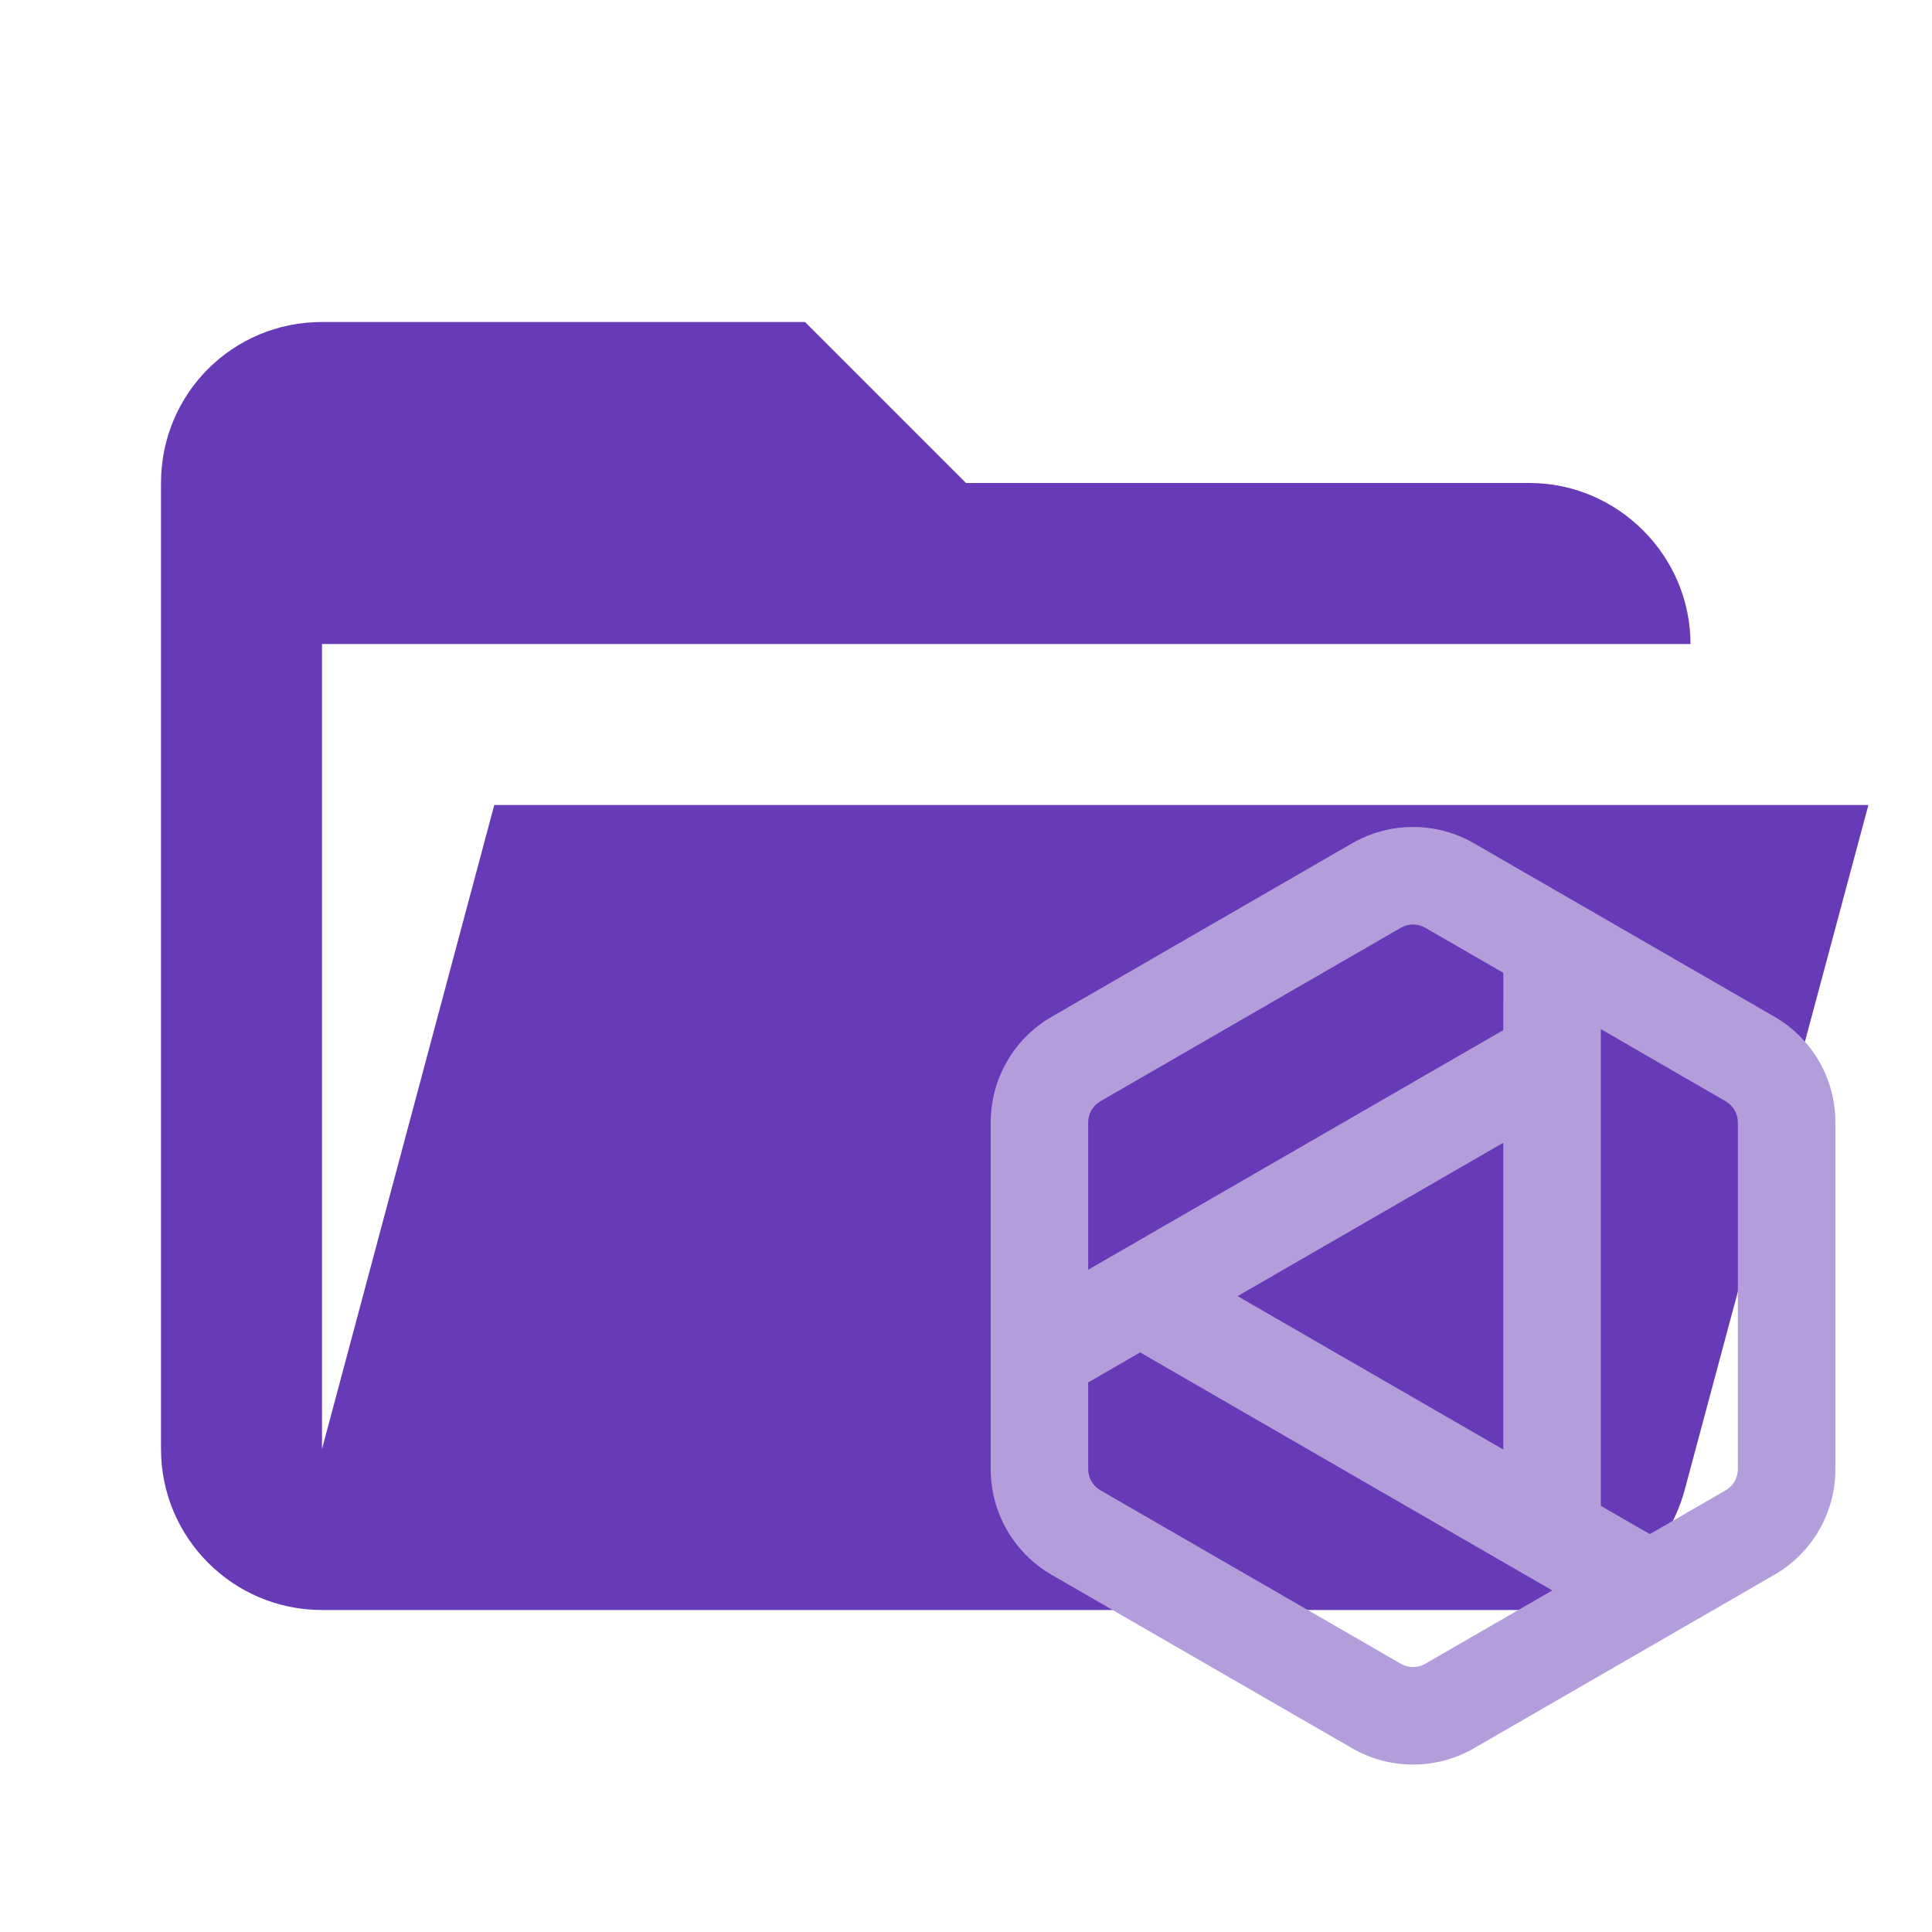
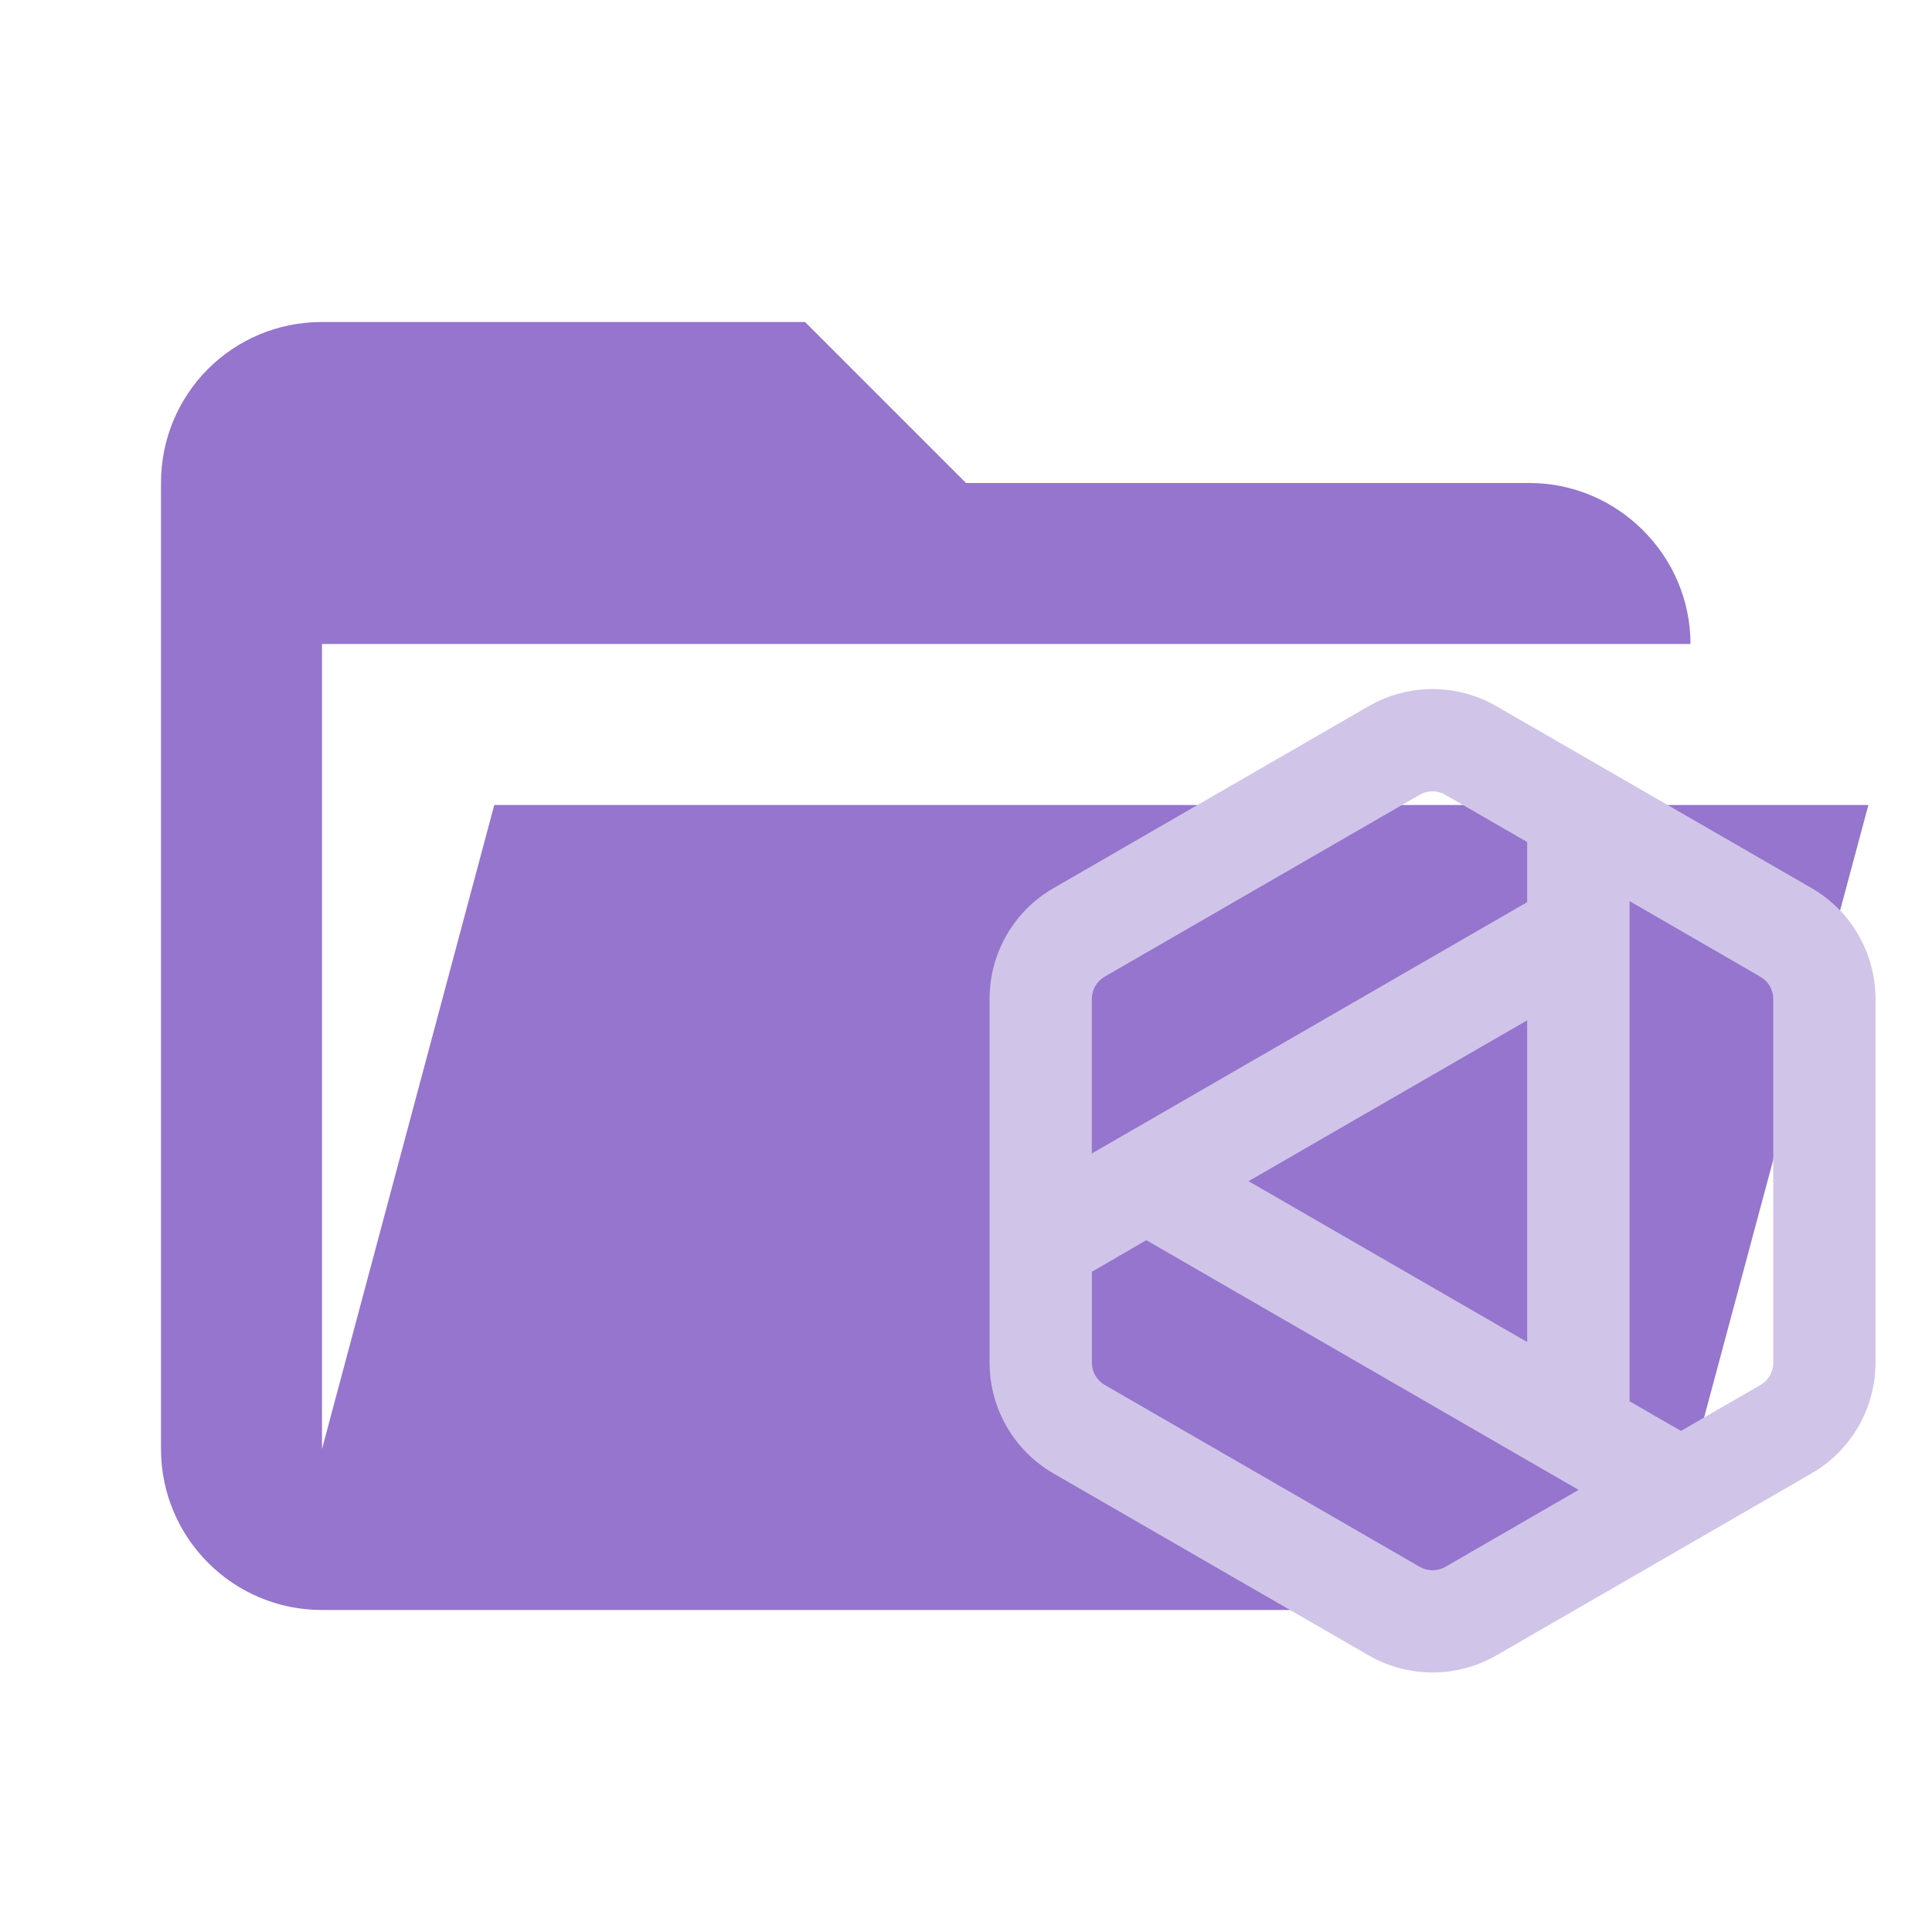
- <svg xmlns="http://www.w3.org/2000/svg" clip-rule="evenodd" fill-rule="evenodd" stroke-linejoin="round" stroke-miterlimit="1.414" viewBox="0 0 24 24" xml:space="preserve">
-   <path d="M19 20H4a2 2 0 0 1-2-2V6c0-1.11.89-2 2-2h6l2 2h7c1.097 0 2 .903 2 2H4v10l2.14-8h17.07l-2.28 8.5c-.23.87-1.01 1.5-1.93 1.5z" fill="#673AB7" />
-   <path d="m19.886 12.784 1.55.896a.303.303 0 0 1 .152.262v4.31a.303.303 0 0 1-.151.261l-.942.544-.135-.077-.474-.274ZM14.163 16.8l5.12 2.957-1.578.911a.303.303 0 0 1-.303 0l-3.732-2.155a.303.303 0 0 1-.152-.262v-1.079l.037-.02zm1.211-.699 3.3-1.905v3.81zm3.3-3.304-5.156 2.976v-1.831c0-.108.058-.208.152-.262l3.732-2.155a.303.303 0 0 1 .303 0l.97.56v.286zm-1.878-2.321a1.514 1.514 0 0 1 1.515 0l3.732 2.154c.468.27.757.77.757 1.312v4.31c0 .54-.289 1.04-.757 1.31l-3.732 2.155c-.469.271-1.046.271-1.515 0l-3.732-2.154a1.515 1.515 0 0 1-.757-1.312v-4.31c0-.54.288-1.04.757-1.31z" fill="#B39DDB" style="stroke-width:.03" />
+ <svg xmlns="http://www.w3.org/2000/svg" clip-rule="evenodd" fill-rule="evenodd" stroke-linejoin="round" stroke-miterlimit="1.414" version="1.1" viewBox="0 0 24 24" xml:space="preserve">
+   <path d="M19 20H4a2 2 0 0 1-2-2V6c0-1.11.89-2 2-2h6l2 2h7c1.097 0 2 .903 2 2H4v10l2.14-8h17.07l-2.28 8.5c-.23.87-1.01 1.5-1.93 1.5z" fill="#9575cd" />
+   <path d="m20.243 11.194 1.626 0.94a0.318 0.318 0 0 1 0.159 0.275v4.521a0.318 0.318 0 0 1-0.158 0.274l-0.988 0.571-0.142-0.081-0.497-0.287zm-6.003 4.212 5.37 3.102-1.655 0.956a0.318 0.318 0 0 1-0.318 0l-3.914-2.26a0.318 0.318 0 0 1-0.159-0.275v-1.132l0.039-0.021zm1.27-0.733 3.461-1.998v3.996zm3.461-3.466-5.408 3.122v-1.921c0-0.113 0.061-0.218 0.159-0.275l3.914-2.26a0.318 0.318 0 0 1 0.318 0l1.017 0.587v0.3zm-1.97-2.434a1.588 1.588 0 0 1 1.589 0l3.914 2.259c0.491 0.283 0.794 0.808 0.794 1.376v4.521c0 0.566-0.303 1.091-0.794 1.374l-3.914 2.26c-0.492 0.284-1.097 0.284-1.589 0l-3.914-2.259a1.589 1.589 0 0 1-0.794-1.376v-4.521c0-0.566 0.302-1.091 0.794-1.374z" fill="#d1c4e9" stroke-width=".032" />
</svg>
